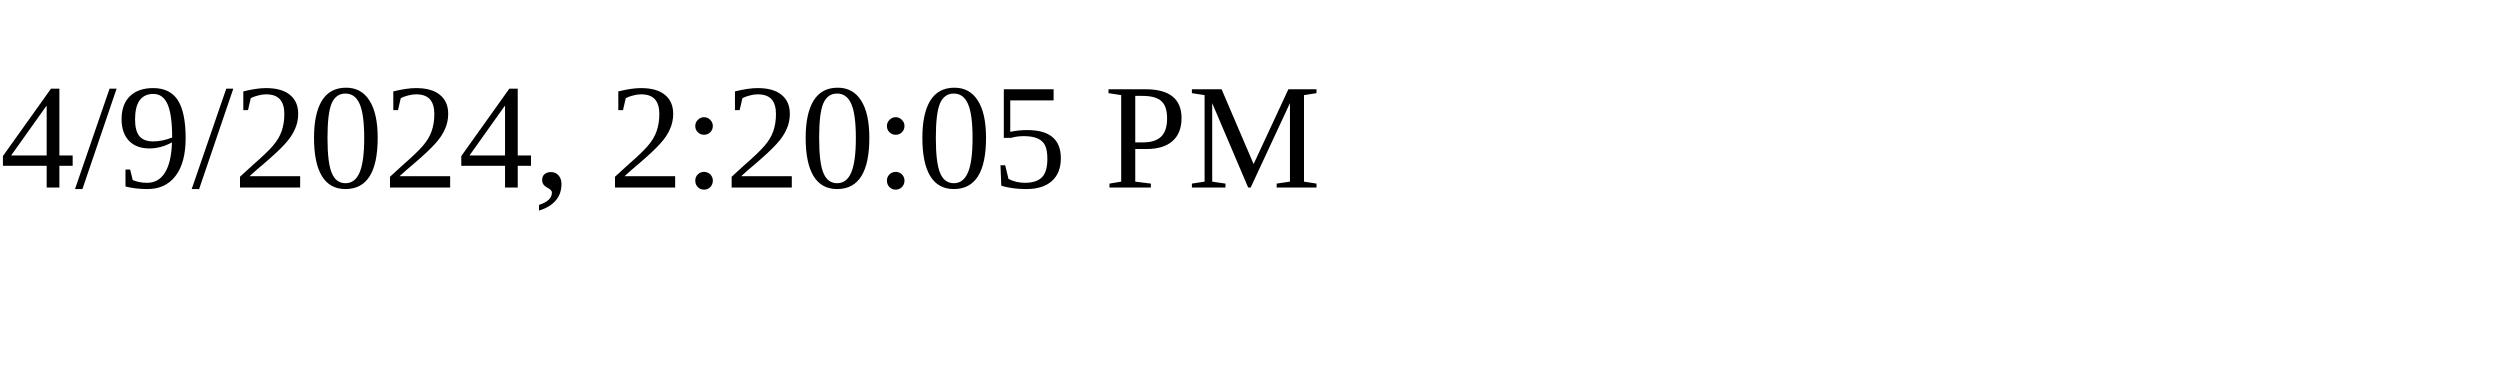
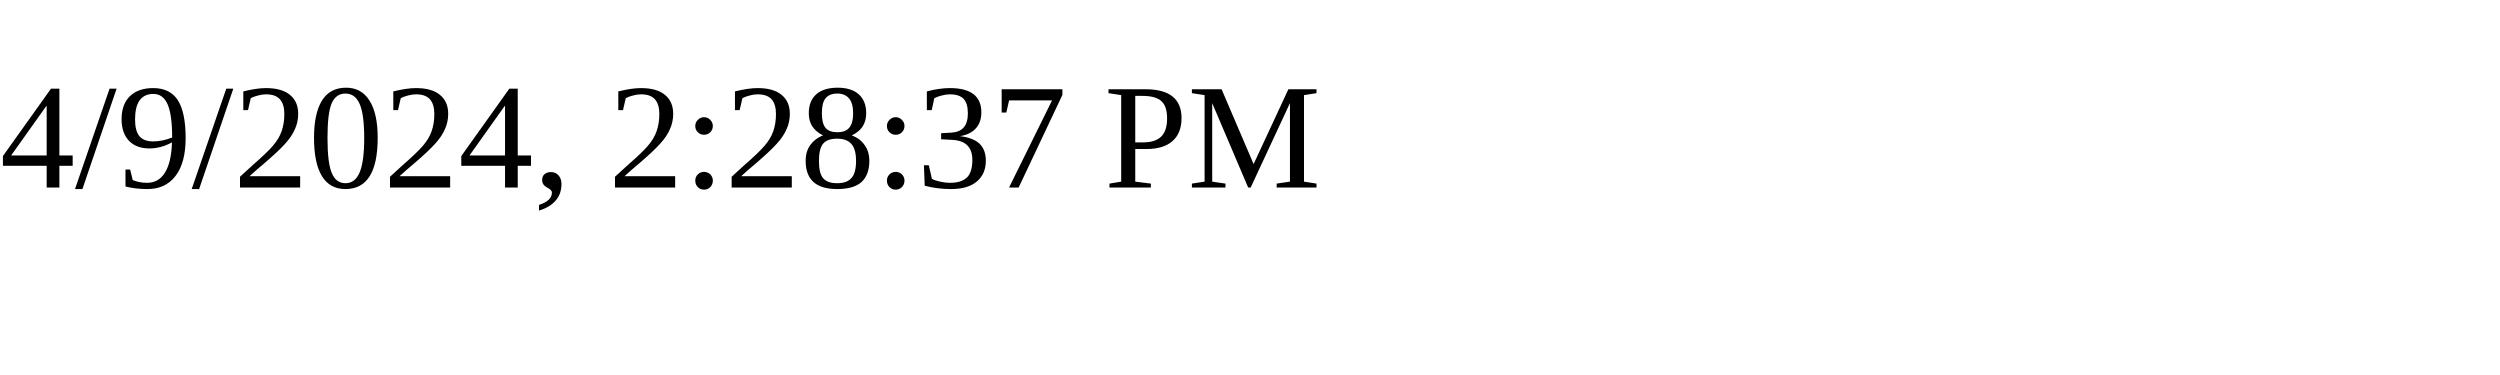
<svg xmlns="http://www.w3.org/2000/svg" height="30" width="200">
-   <text x="0" y="15">4/9/2024, 2:20:05 PM</text>
+   <text x="0" y="15">4/9/2024, 2:28:37 PM</text>
</svg>
